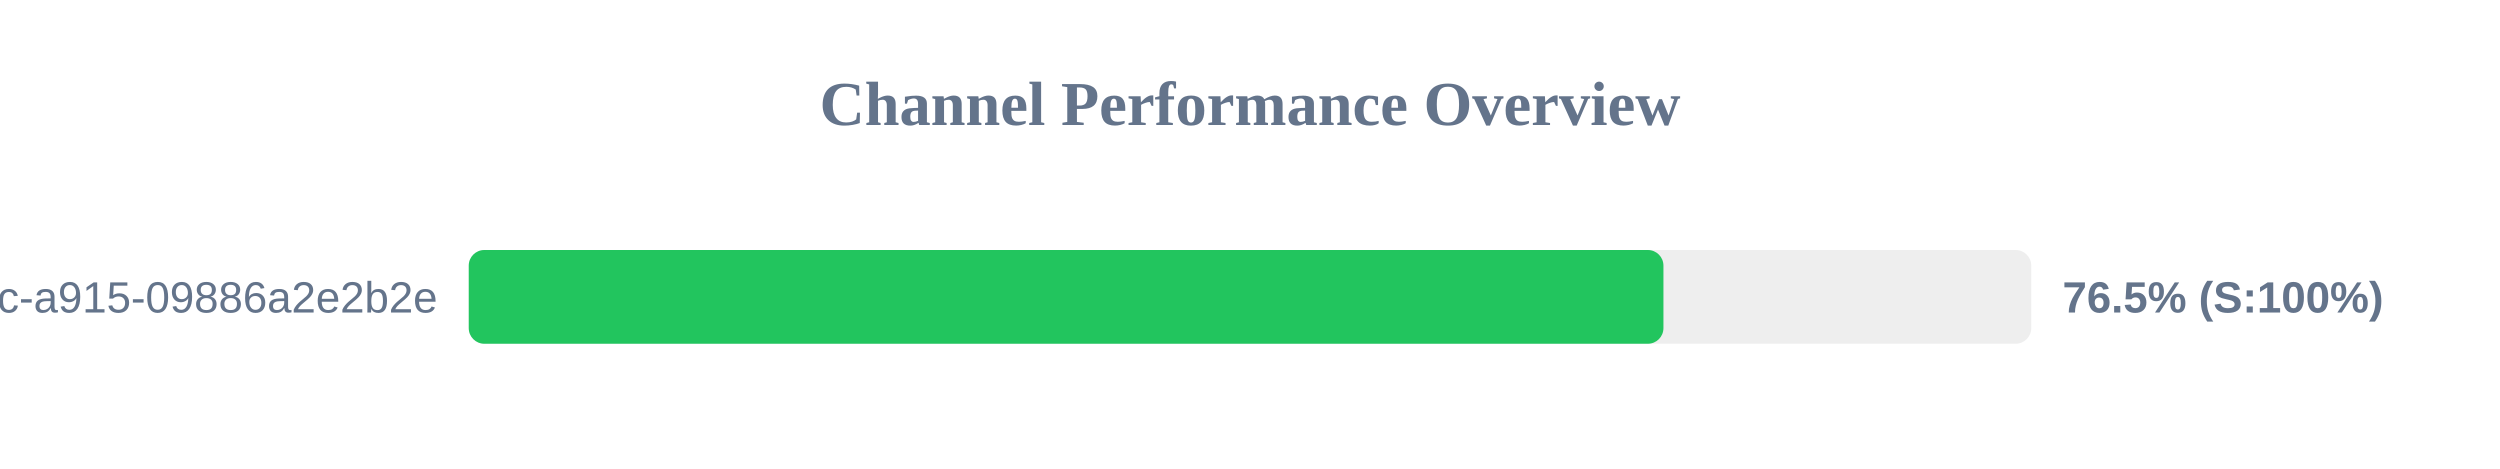
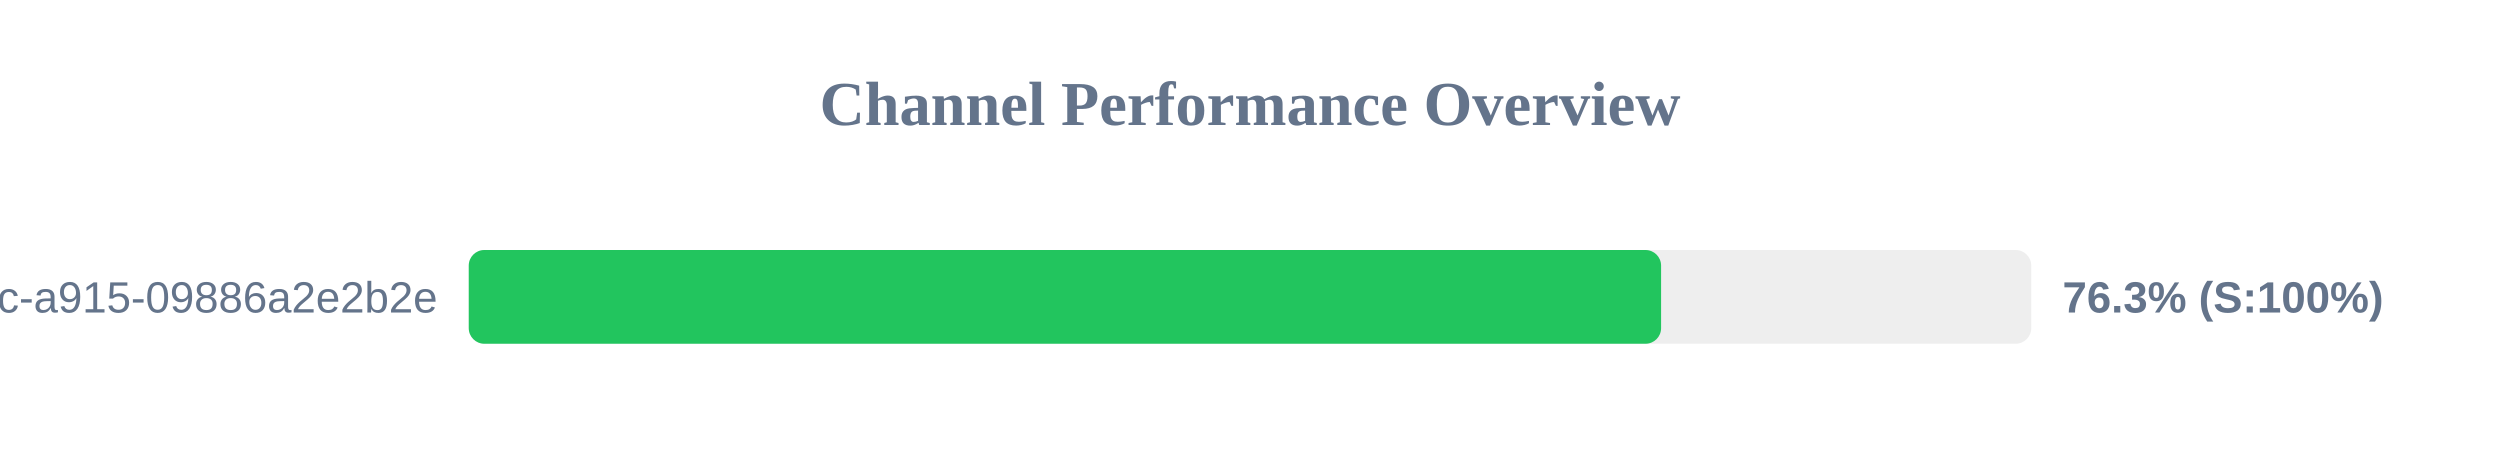
<svg xmlns="http://www.w3.org/2000/svg" width="800" height="150" version="1.1">
  <style>
        .row { font: 14px Arial; fill: #64748b; }
        .score { font: bold 14px Arial; fill: #64748b; }
    </style>
  <text x="400" y="40" text-anchor="middle" font-size="20px" font-weight="bold" fill="#64748b">Channel Performance Overview</text>
  <rect x="150" y="80" width="500" height="30" fill="#eee" rx="5" />
-   <rect x="150" y="80" width="382.3" height="30" fill="#22c55e" rx="5" />
+   <rect x="150" y="80" width="381.55" height="30" fill="#22c55e" rx="5" />
  <text x="140" y="100" text-anchor="end" class="row">?uuid=52816135-d3bc-46bc-a915-09886a2e2b2e</text>
-   <text x="660" y="100" text-anchor="start" class="score">76.5% (S:100%)</text>
+   <text x="660" y="100" text-anchor="start" class="score">76.3% (S:100%)</text>
</svg>
